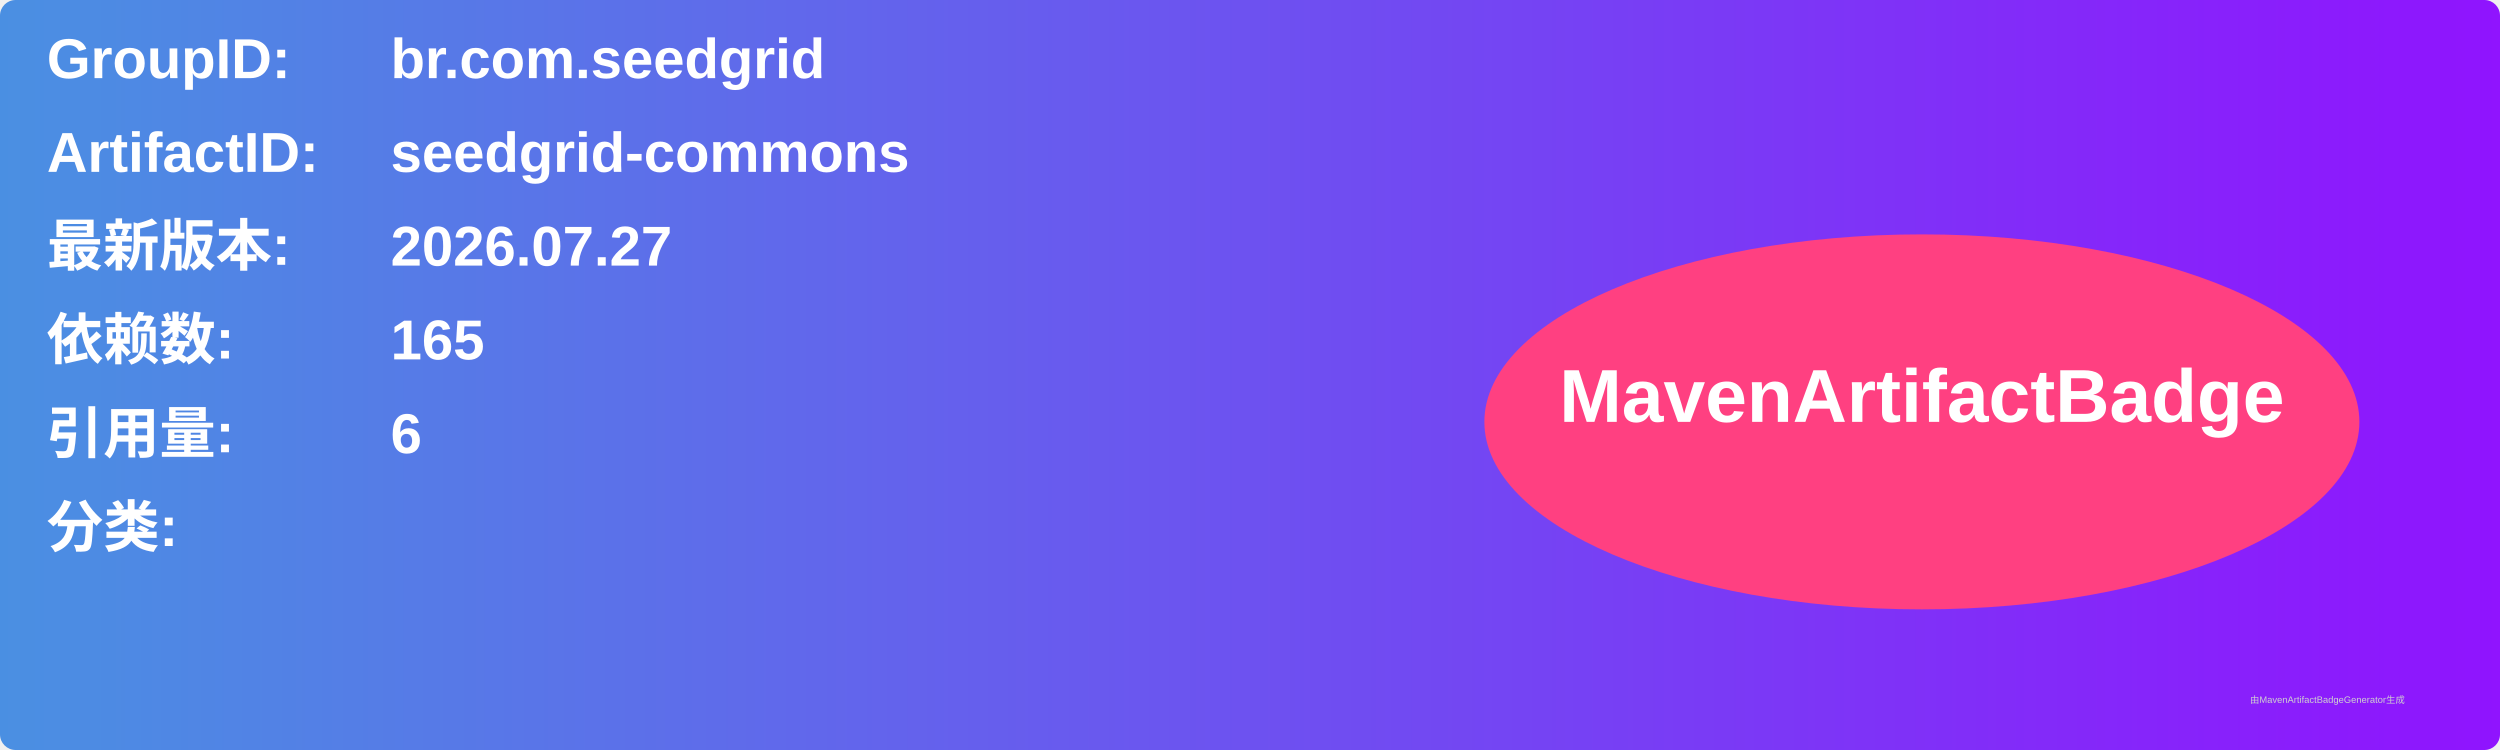
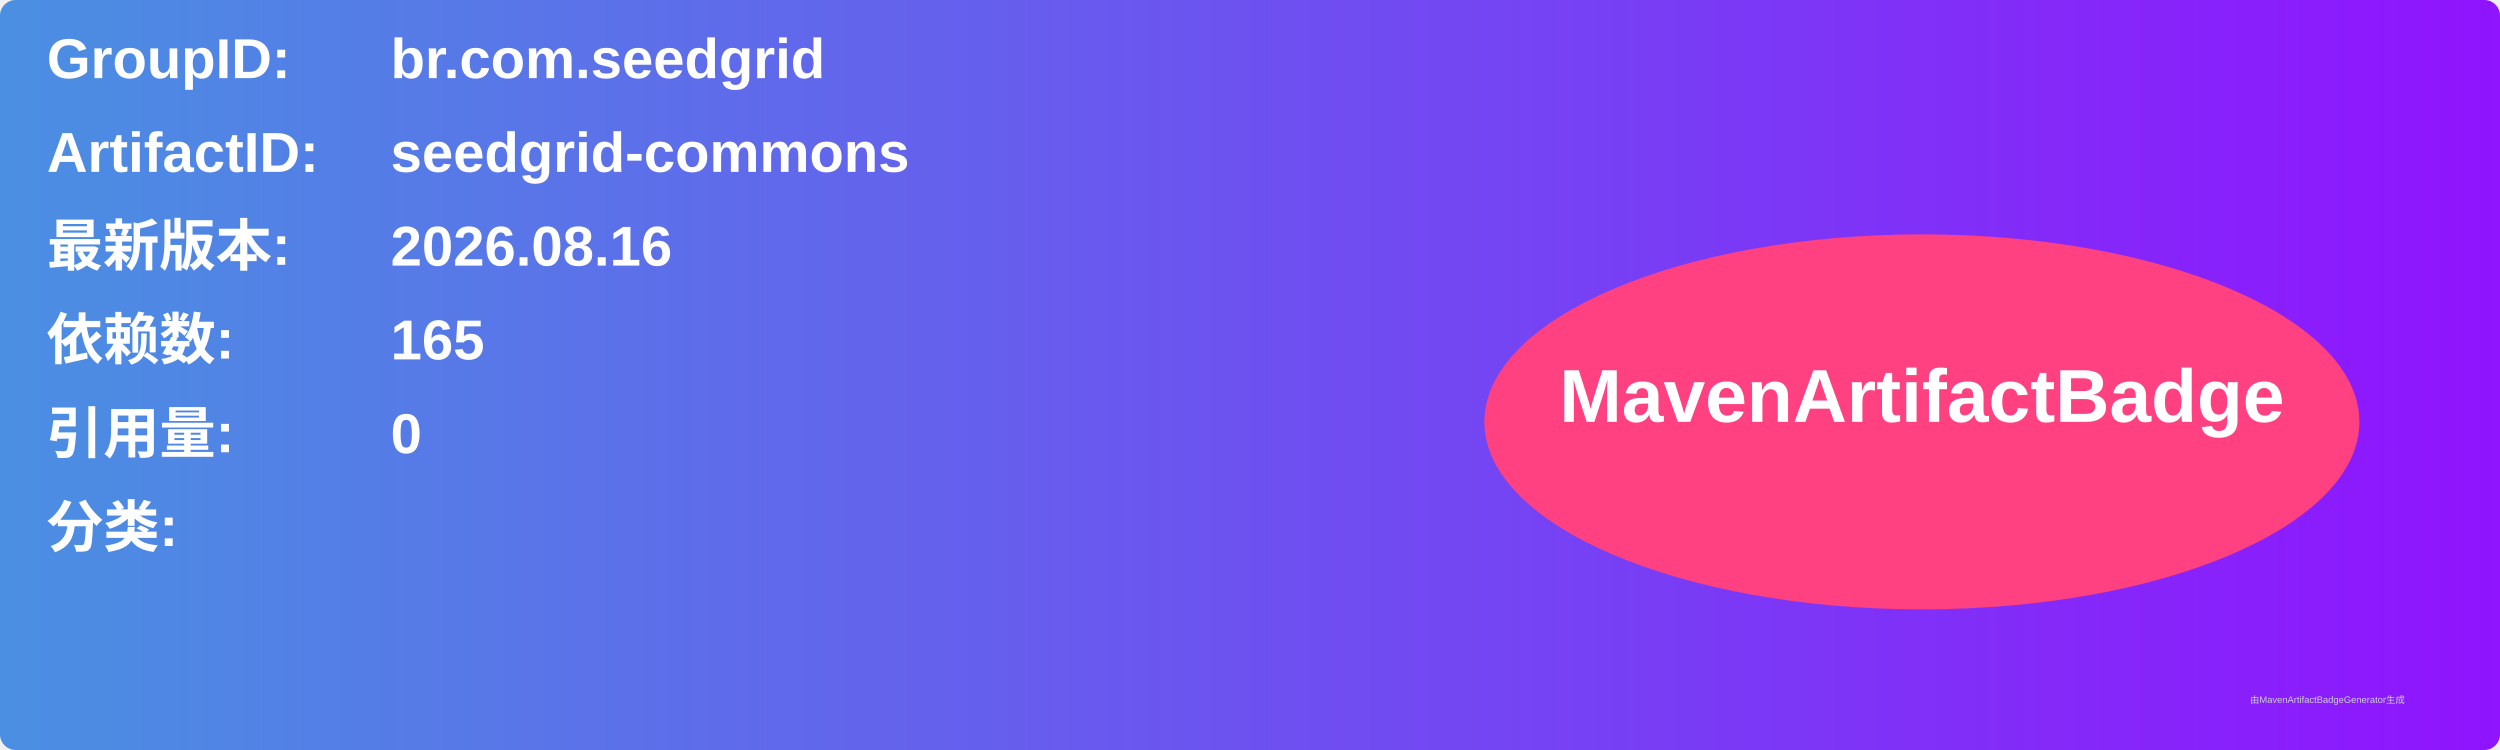
<svg xmlns="http://www.w3.org/2000/svg" width="800" height="240" viewBox="0 0 800 240">
  <linearGradient id="grad" x1="0%" y1="0%" x2="100%" y2="0%">
    <stop offset="0%" stop-color="#4a90e2" />
    <stop offset="100%" stop-color="#9013fe" />
  </linearGradient>
  <rect width="100%" height="100%" rx="5" ry="5" fill="url(#grad)" />
  <g transform="translate(15, 15)">
    <text x="0" y="10" font-family="Arial" font-size="18" fill="white" font-weight="bold" width="260">GroupID:</text>
    <text x="110" y="10" font-family="Arial" font-size="18" fill="white" font-weight="bold" width="460">br.com.seedgrid</text>
    <text x="0" y="40" font-family="Arial" font-size="18" fill="white" font-weight="bold" width="260">ArtifactID:</text>
    <text x="110" y="40" font-family="Arial" font-size="18" fill="white" font-weight="bold" width="460">seedgrid-commons</text>
    <text x="0" y="70" font-family="Arial" font-size="18" fill="white" font-weight="bold">最新版本:</text>
    <text x="110" y="70" font-family="Arial" font-size="18" fill="white" font-weight="bold">
-       <tspan font-weight="bold">2026.07.27</tspan>
+       <tspan font-weight="bold">2026.08.16</tspan>
    </text>
    <text x="0" y="100" font-family="Arial" font-size="18" fill="white" font-weight="bold">依赖数: </text>
    <text x="110" y="100" font-family="Arial" font-size="18" fill="white">
      <tspan font-weight="bold">165</tspan>
    </text>
    <text x="0" y="130" font-family="Arial" font-size="18" fill="white" font-weight="bold">引用量: </text>
    <text x="110" y="130" font-family="Arial" font-size="18" fill="white">
-       <tspan font-weight="bold">6</tspan>
+       <tspan font-weight="bold">0</tspan>
    </text>
    <text x="0" y="160" font-family="Arial" font-size="18" fill="white" font-weight="bold">分类:</text>
    <text x="10" y="190" font-family="Arial" font-size="10" fill="white">
      <tspan font-weight="bold" />
    </text>
    <ellipse cx="600" cy="120" rx="140" ry="60" fill="#ff4081" />
    <text x="600" y="120" text-anchor="middle" font-family="Arial" font-size="24" fill="white" font-weight="bold">MavenArtifactBadge</text>
  </g>
  <text x="720" y="225" font-family="Arial" font-size="3" fill="#d0d0d0">由MavenArtifactBadgeGenerator生成</text>
</svg>
